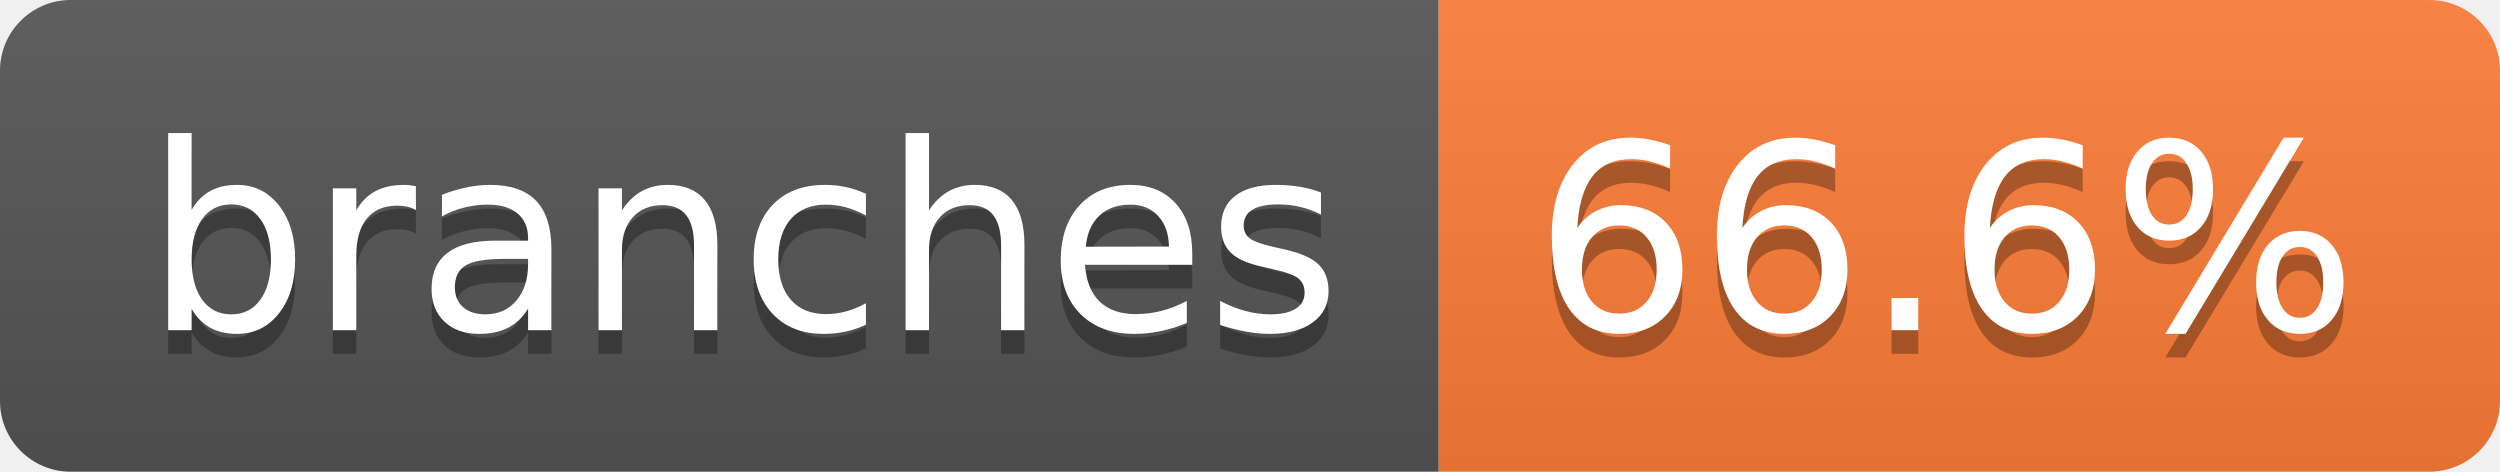
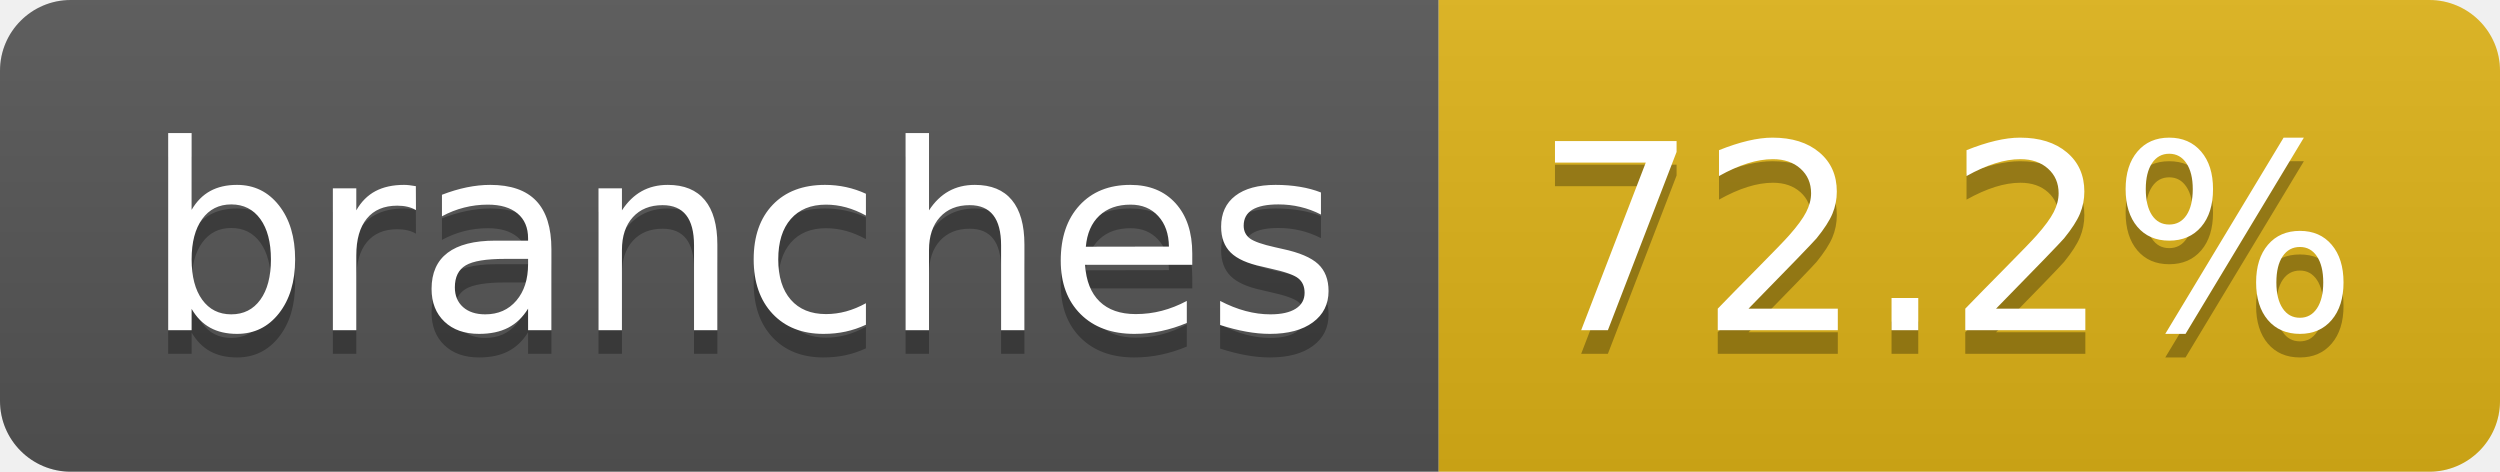
- <svg xmlns="http://www.w3.org/2000/svg" width="106" height="20" role="img" aria-label="branches: 66.6%">
+ <svg xmlns="http://www.w3.org/2000/svg" width="106" height="20" role="img" aria-label="branches: 72.2%">
  <linearGradient id="s" x2="0" y2="100%">
    <stop offset="0" stop-color="#bbb" stop-opacity=".1" />
    <stop offset="1" stop-opacity=".1" />
  </linearGradient>
  <clipPath id="r">
    <rect width="106" height="20" rx="3" fill="#fff" />
  </clipPath>
  <g clip-path="url(#r)">
    <rect width="61" height="20" fill="#555" />
-     <rect x="61" width="45" height="20" fill="#fe7d37" />
+     <rect x="61" width="45" height="20" fill="#dfb317" />
    <rect width="106" height="20" fill="url(#s)" />
  </g>
  <g fill="#fff" text-anchor="middle" font-family="Verdana,Geneva,DejaVu Sans,sans-serif" text-rendering="geometricPrecision" font-size="110">
    <text aria-hidden="true" x="315" y="150" fill="#010101" fill-opacity=".3" transform="scale(.1)" textLength="507">branches</text>
    <text x="315" y="140" transform="scale(.1)" fill="#fff" textLength="507">branches</text>
-     <text aria-hidden="true" x="825" y="150" fill="#010101" fill-opacity=".3" transform="scale(.1)" textLength="350">66.6%</text>
-     <text x="825" y="140" transform="scale(.1)" fill="#fff" textLength="350">66.6%</text>
+     <text aria-hidden="true" x="825" y="150" fill="#010101" fill-opacity=".3" transform="scale(.1)" textLength="350">72.2%</text>
+     <text x="825" y="140" transform="scale(.1)" fill="#fff" textLength="350">72.2%</text>
  </g>
</svg>
